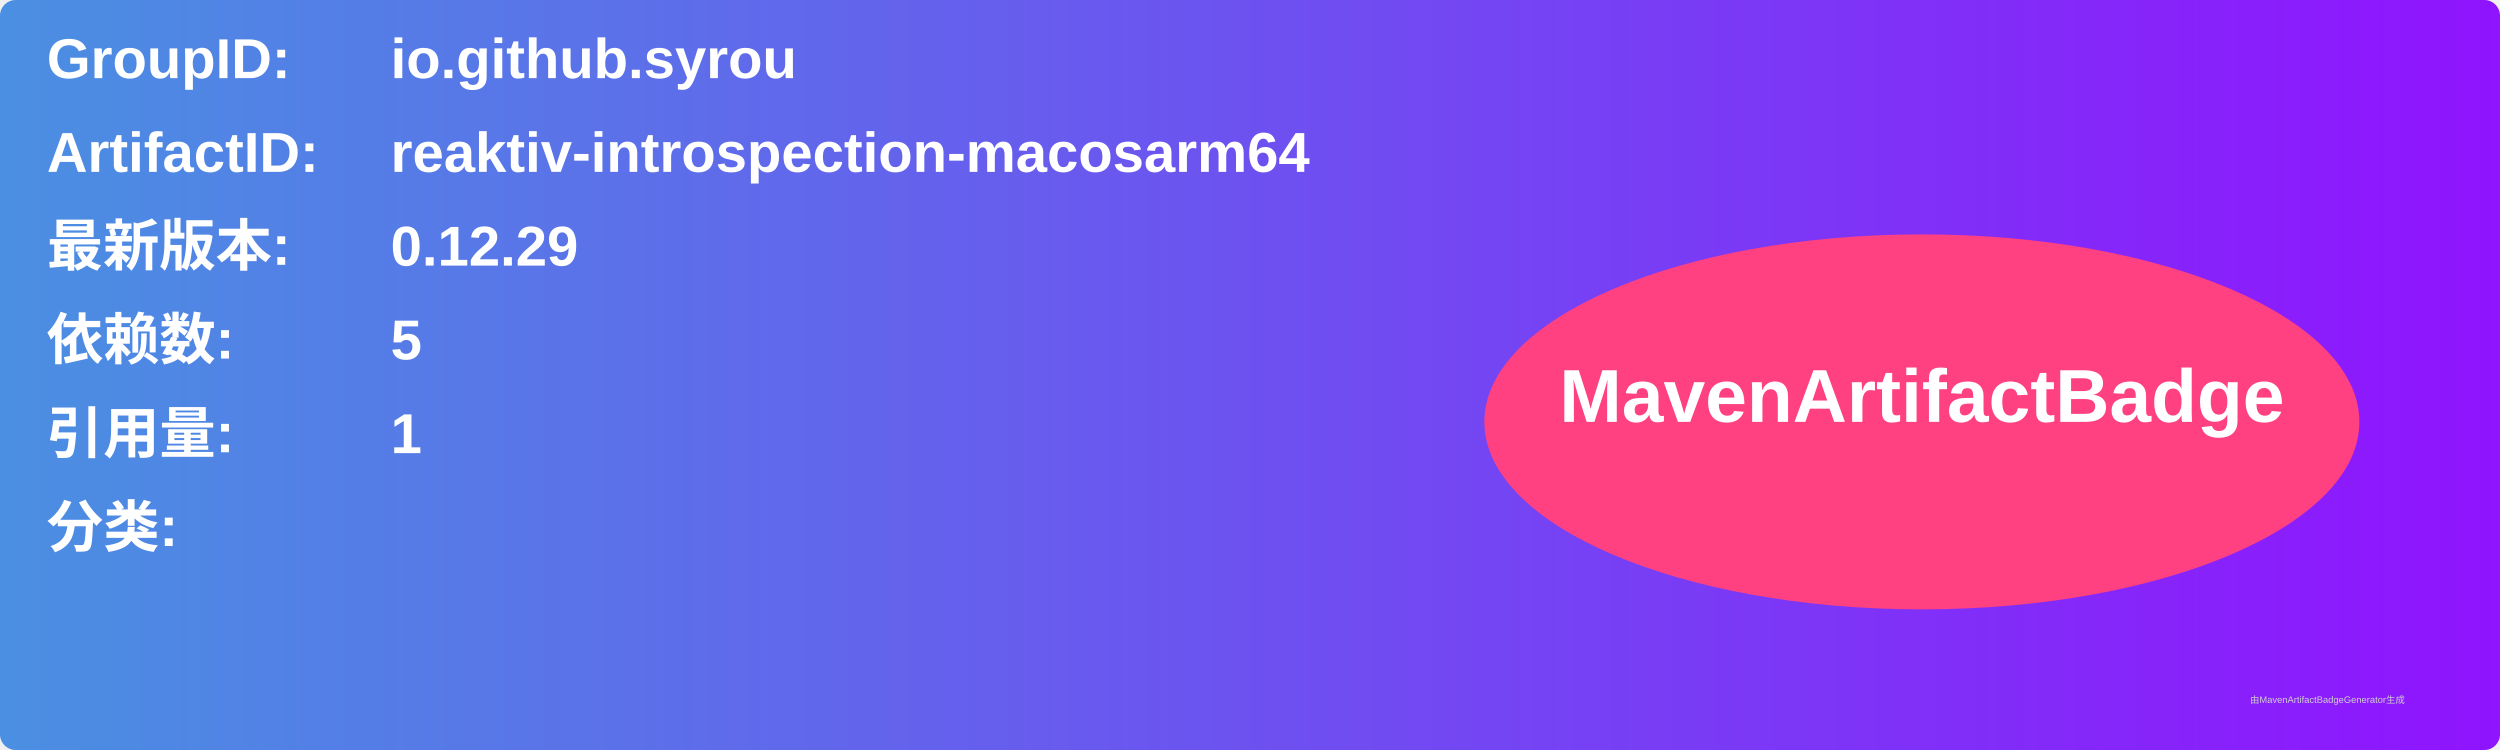
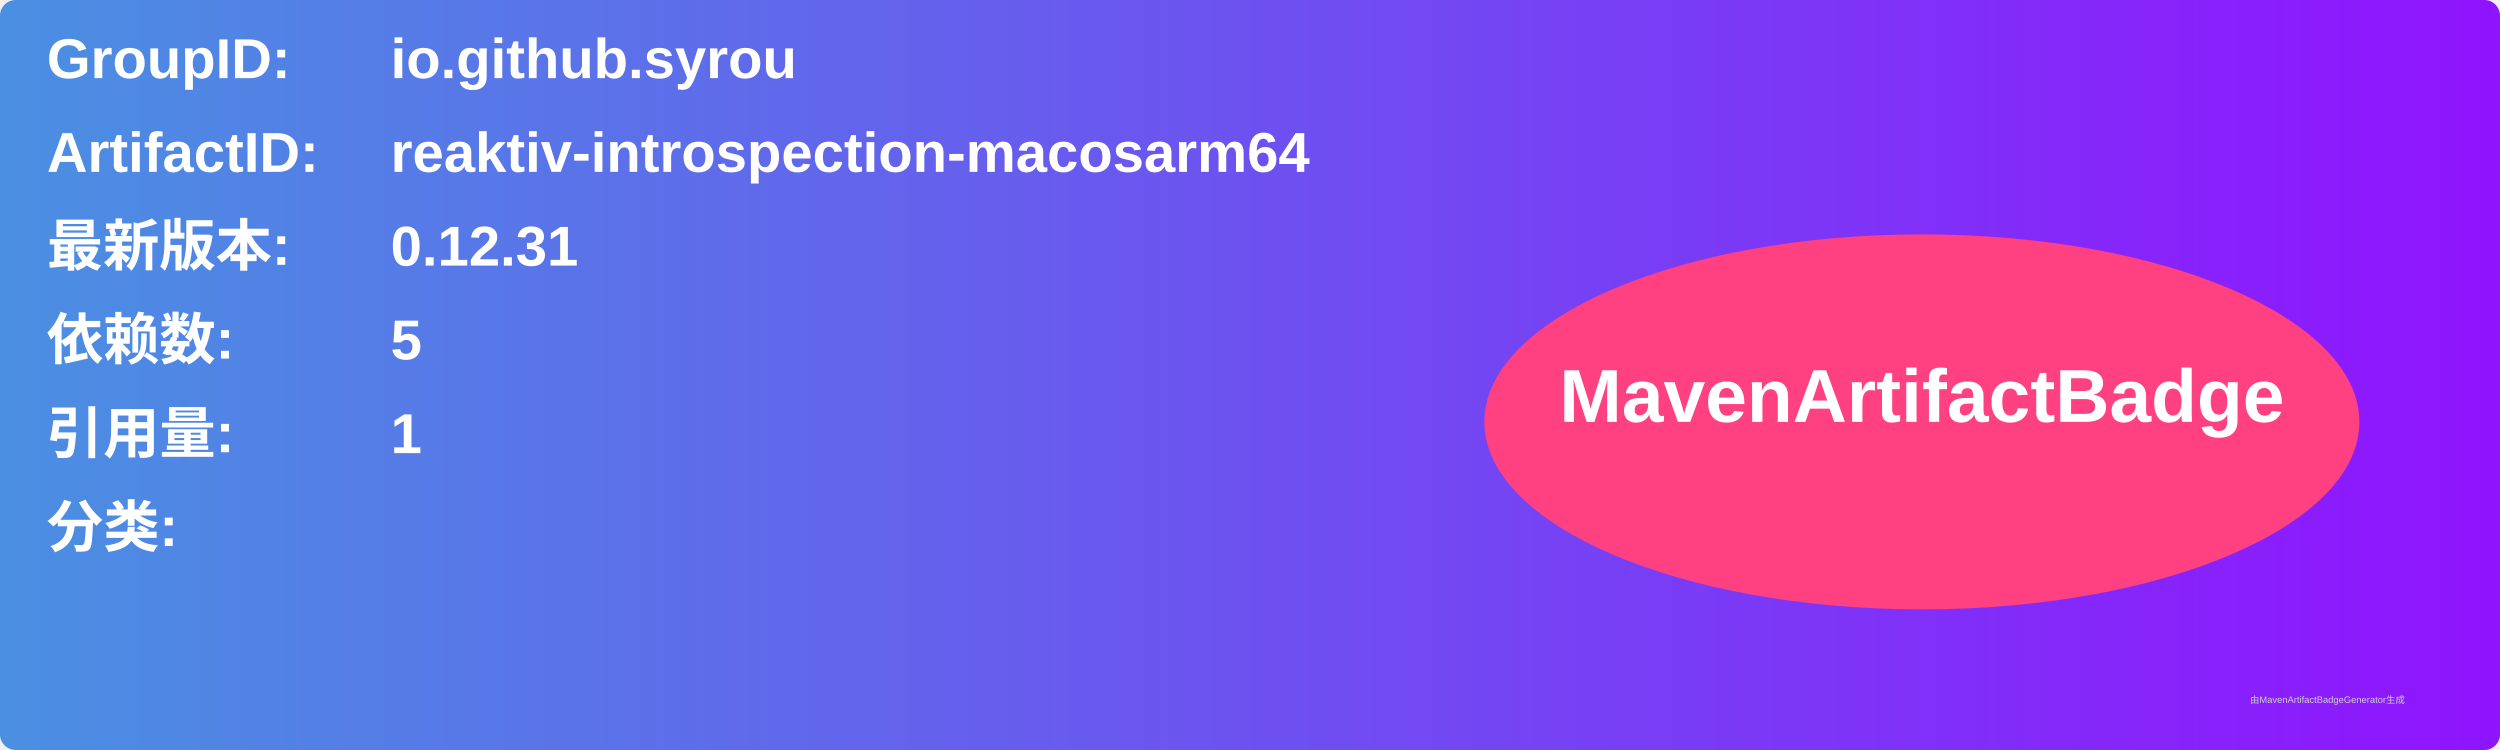
<svg xmlns="http://www.w3.org/2000/svg" width="800" height="240" viewBox="0 0 800 240">
  <linearGradient id="grad" x1="0%" y1="0%" x2="100%" y2="0%">
    <stop offset="0%" stop-color="#4a90e2" />
    <stop offset="100%" stop-color="#9013fe" />
  </linearGradient>
  <rect width="100%" height="100%" rx="5" ry="5" fill="url(#grad)" />
  <g transform="translate(15, 15)">
    <text x="0" y="10" font-family="Arial" font-size="18" fill="white" font-weight="bold" width="260">GroupID:</text>
    <text x="110" y="10" font-family="Arial" font-size="18" fill="white" font-weight="bold" width="460">io.github.syrou</text>
    <text x="0" y="40" font-family="Arial" font-size="18" fill="white" font-weight="bold" width="260">ArtifactID:</text>
    <text x="110" y="40" font-family="Arial" font-size="18" fill="white" font-weight="bold" width="460">reaktiv-introspection-macosarm64</text>
    <text x="0" y="70" font-family="Arial" font-size="18" fill="white" font-weight="bold">最新版本:</text>
    <text x="110" y="70" font-family="Arial" font-size="18" fill="white" font-weight="bold">
-       <tspan font-weight="bold">0.12.29</tspan>
+       <tspan font-weight="bold">0.12.31</tspan>
    </text>
    <text x="0" y="100" font-family="Arial" font-size="18" fill="white" font-weight="bold">依赖数: </text>
    <text x="110" y="100" font-family="Arial" font-size="18" fill="white">
      <tspan font-weight="bold">5</tspan>
    </text>
    <text x="0" y="130" font-family="Arial" font-size="18" fill="white" font-weight="bold">引用量: </text>
    <text x="110" y="130" font-family="Arial" font-size="18" fill="white">
      <tspan font-weight="bold">1</tspan>
    </text>
    <text x="0" y="160" font-family="Arial" font-size="18" fill="white" font-weight="bold">分类:</text>
    <text x="10" y="190" font-family="Arial" font-size="10" fill="white">
      <tspan font-weight="bold" />
    </text>
    <ellipse cx="600" cy="120" rx="140" ry="60" fill="#ff4081" />
    <text x="600" y="120" text-anchor="middle" font-family="Arial" font-size="24" fill="white" font-weight="bold">MavenArtifactBadge</text>
  </g>
  <text x="720" y="225" font-family="Arial" font-size="3" fill="#d0d0d0">由MavenArtifactBadgeGenerator生成</text>
</svg>
